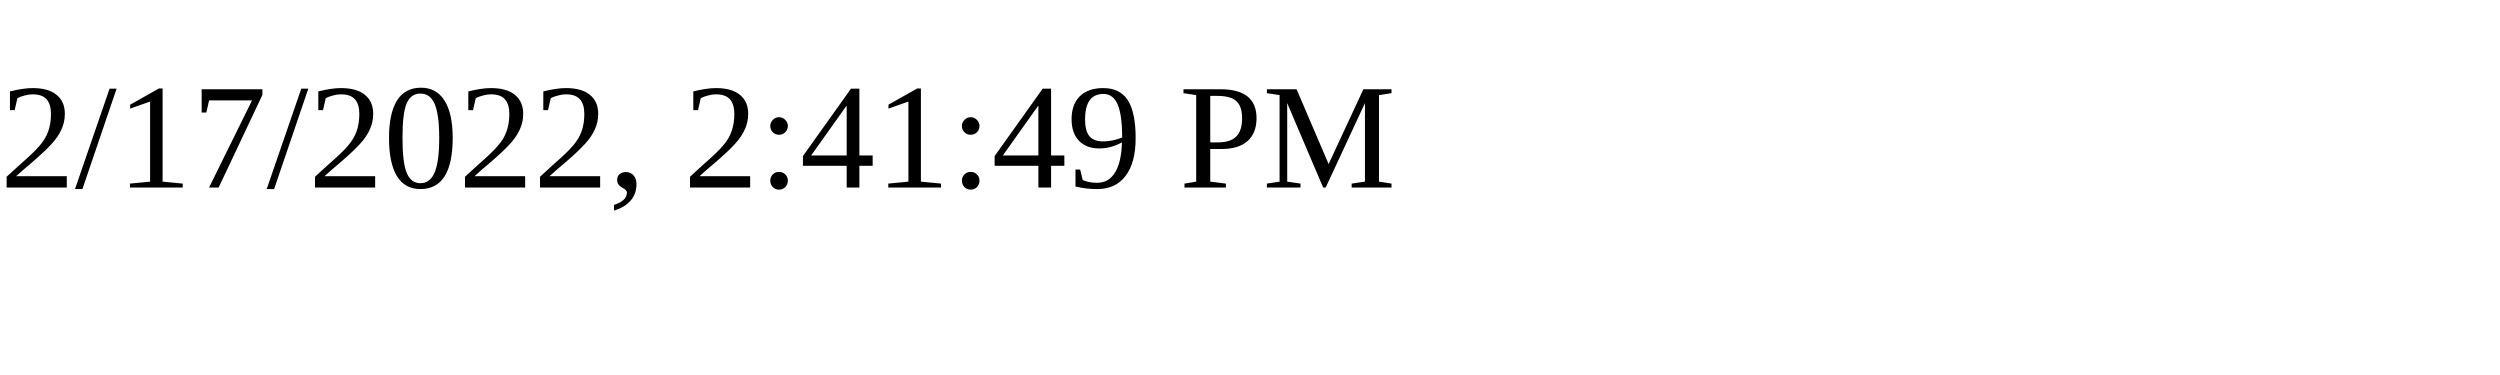
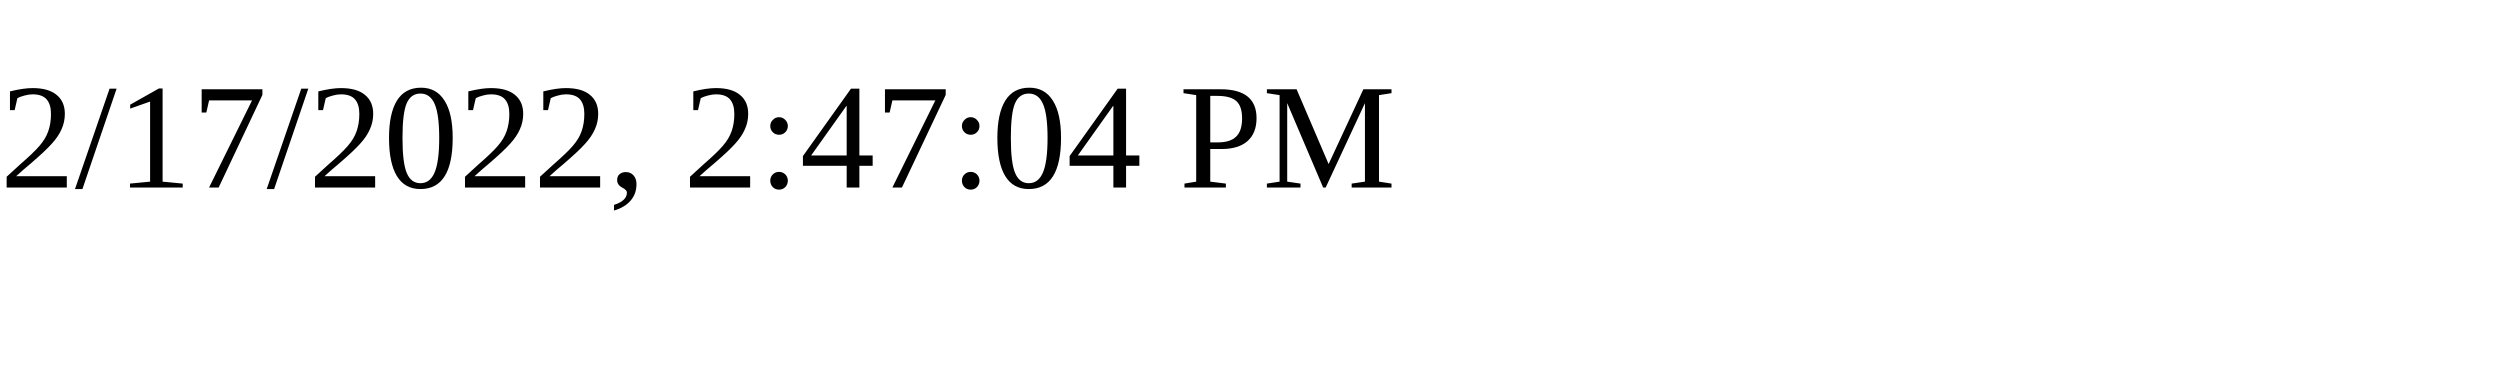
<svg xmlns="http://www.w3.org/2000/svg" height="30" width="200">
-   <text x="0" y="15">2/17/2022, 2:41:49 PM</text>
+   <text x="0" y="15">2/17/2022, 2:47:04 PM</text>
</svg>
